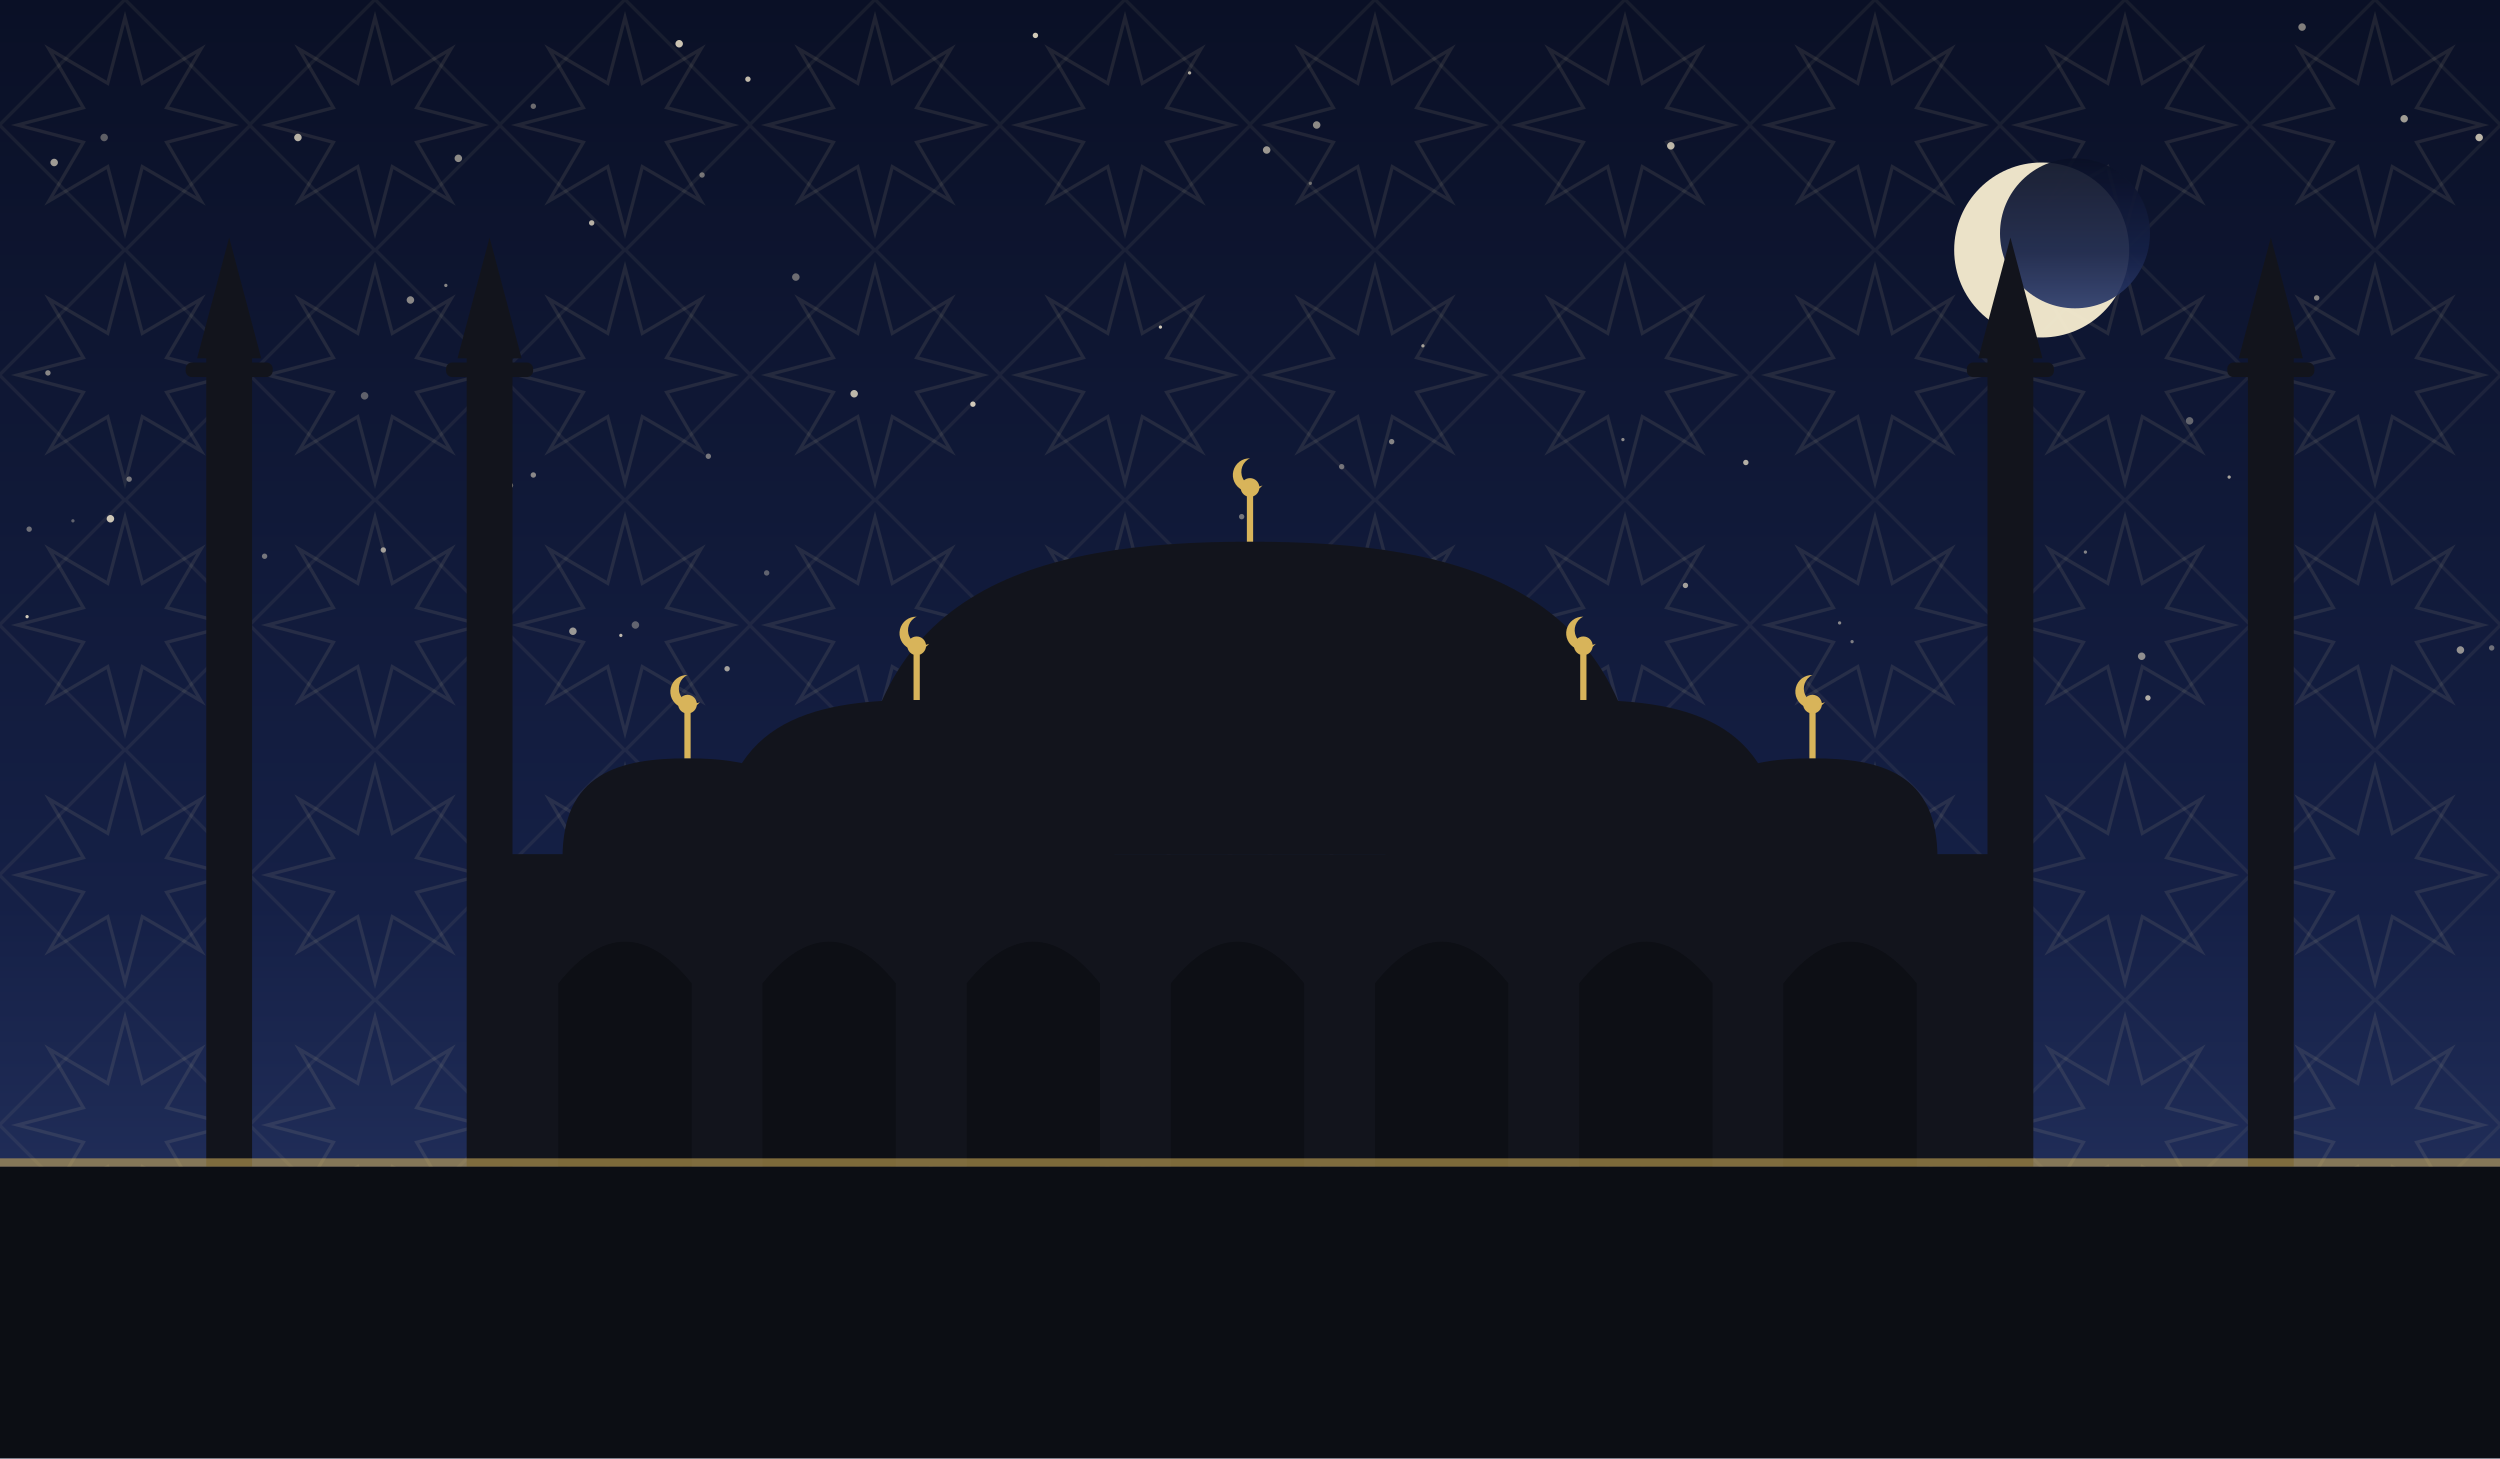
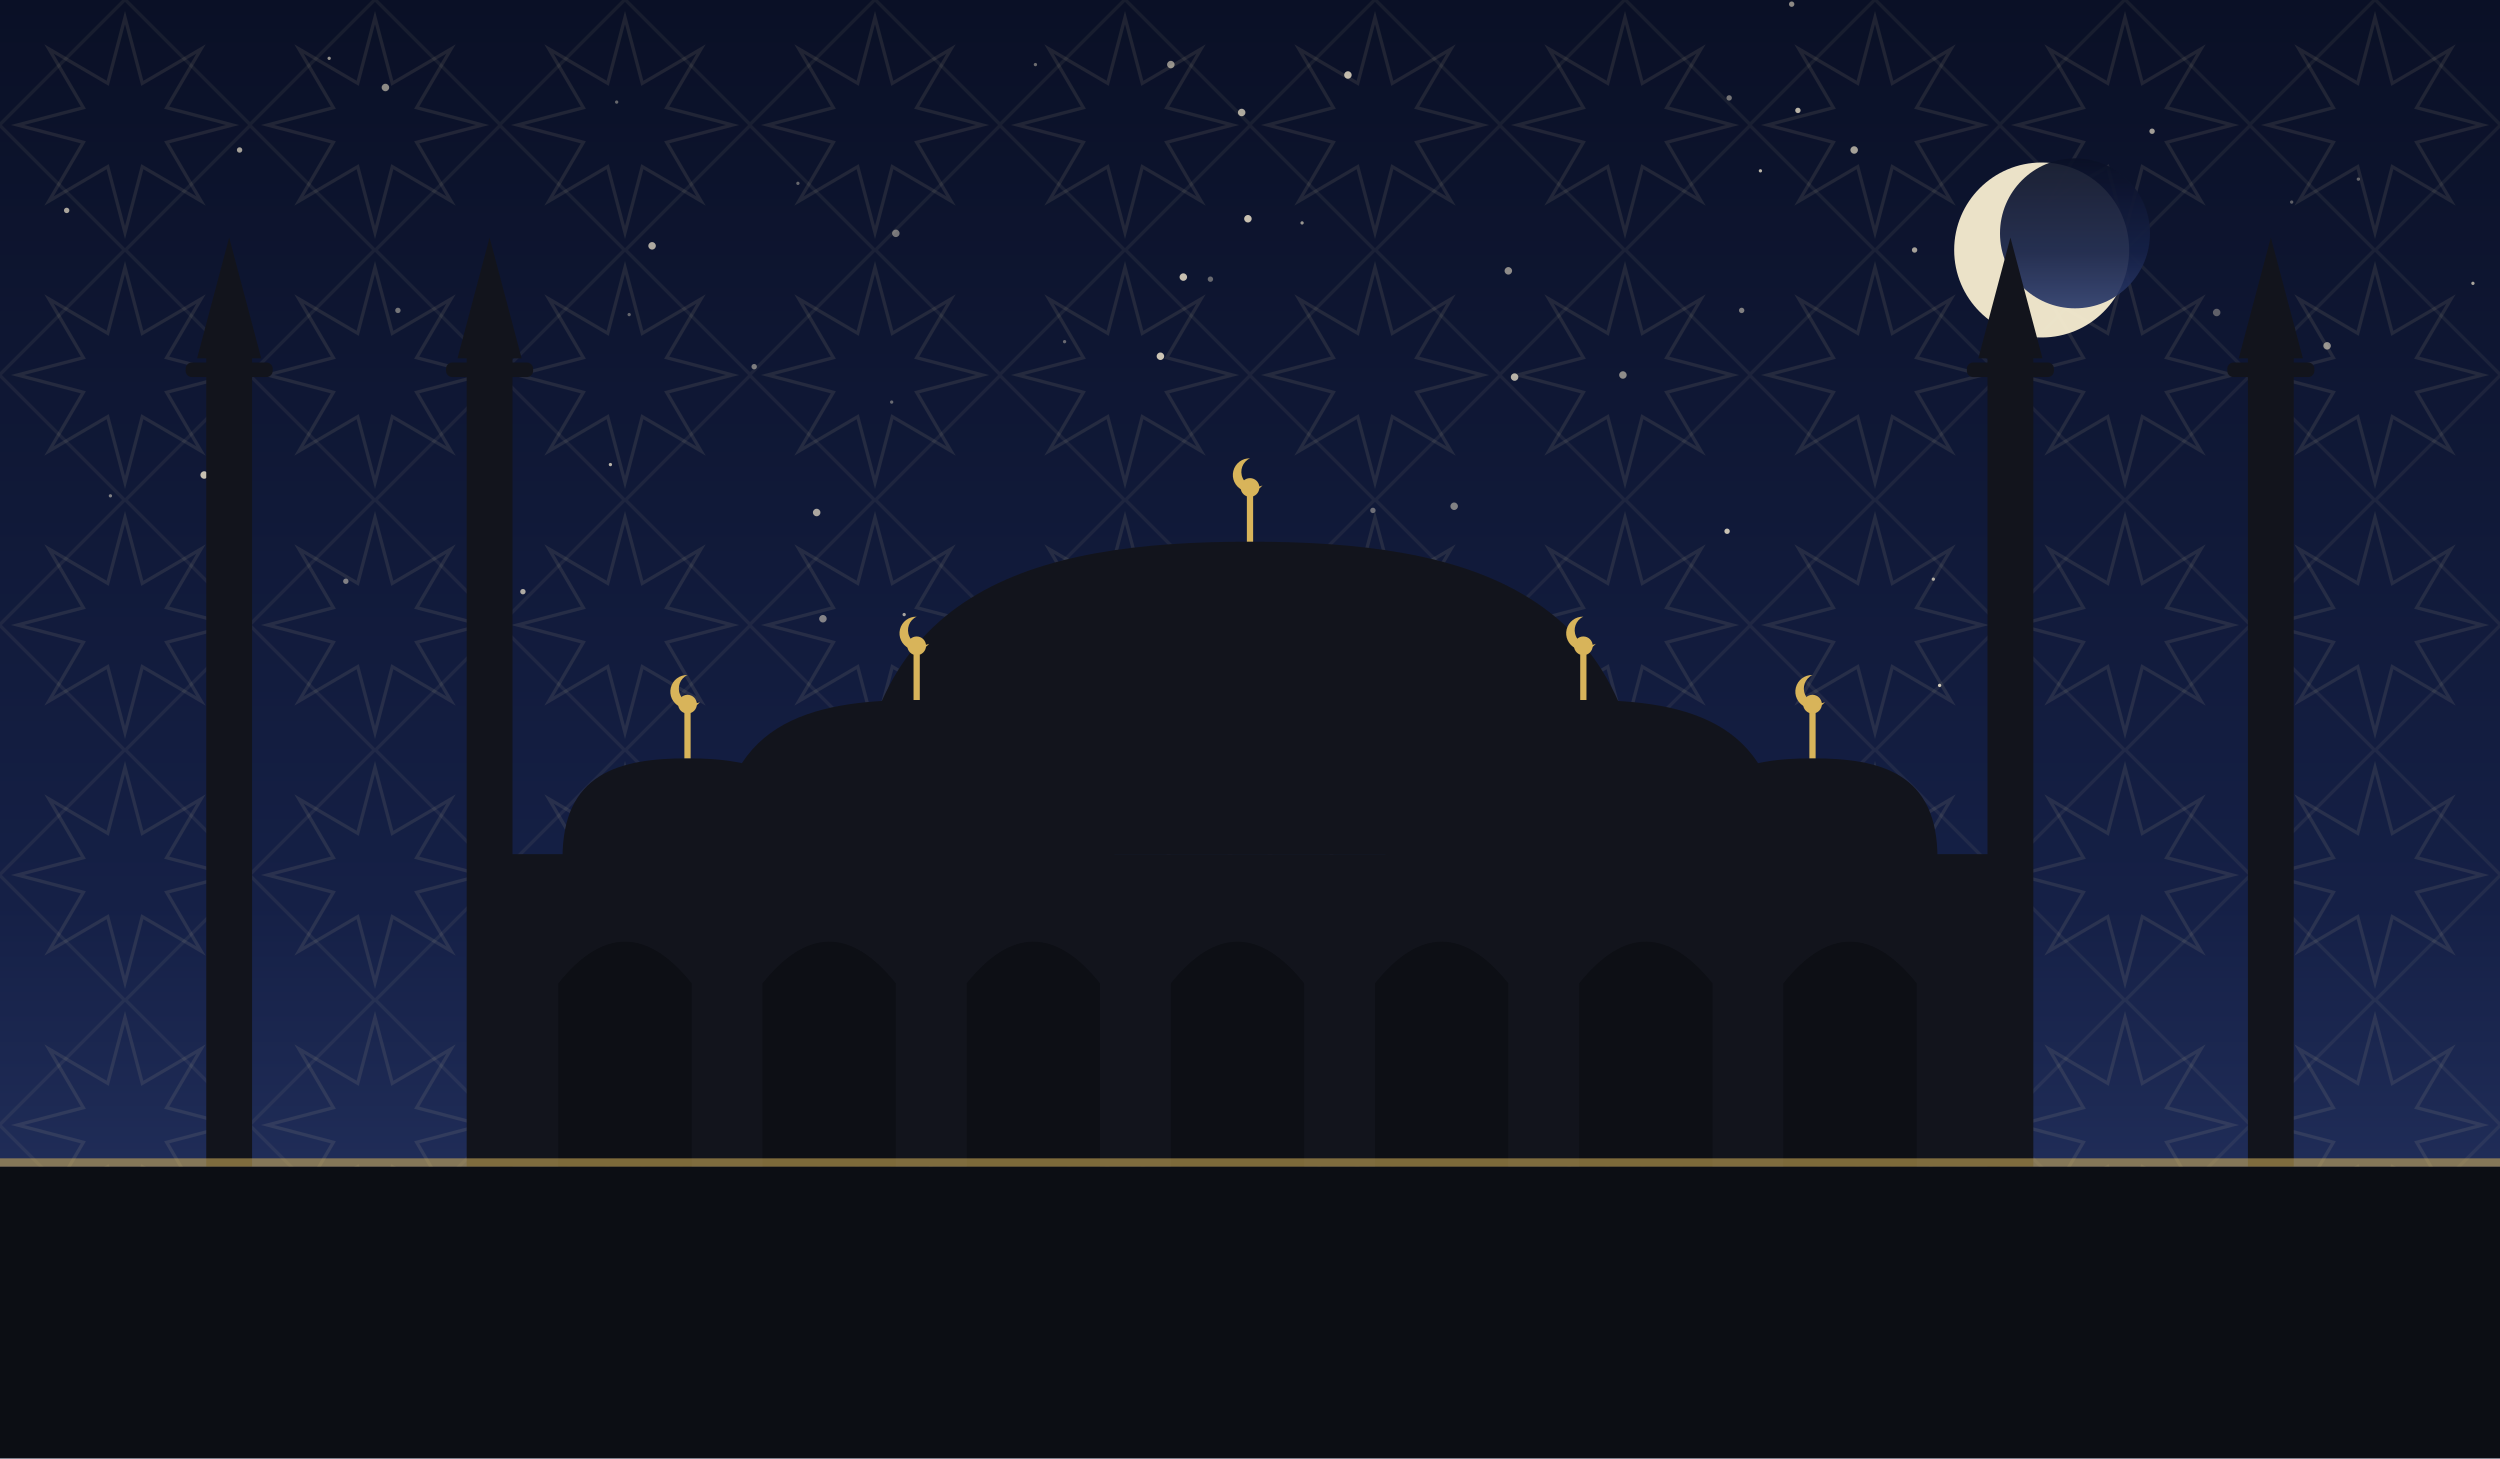
<svg xmlns="http://www.w3.org/2000/svg" viewBox="0 0 1200 700" role="img">
  <defs>
    <linearGradient id="sky" x1="0" y1="0" x2="0" y2="1">
      <stop offset="0" stop-color="#0a1026" />
      <stop offset="0.62" stop-color="#152046" />
      <stop offset="1" stop-color="#2b3a6b" />
    </linearGradient>
    <pattern id="g1" width="120" height="120" patternUnits="userSpaceOnUse">
      <polygon points="111.6,60.0 80.0,68.3 96.5,96.5 68.3,80.0 60.0,111.6 51.7,80.0 23.5,96.5 40.0,68.3 8.4,60.0 40.0,51.7 23.5,23.5 51.7,40.0 60.0,8.4 68.3,40.0 96.5,23.5 80.0,51.7" fill="none" stroke="#e8d9a8" stroke-width="1.6" opacity="0.1" />
      <rect x="17.4" y="17.4" width="85.2" height="85.2" fill="none" stroke="#e8d9a8" stroke-width="1.6" opacity="0.07" transform="rotate(45 60.0 60.0)" />
    </pattern>
  </defs>
  <rect width="1200" height="700" fill="url(#sky)" />
  <rect width="1200" height="700" fill="url(#g1)" />
-   <circle cx="184" cy="264" r="1.3" fill="#f7ecd2" opacity="0.61" />
-   <circle cx="410" cy="189" r="1.8" fill="#f7ecd2" opacity="0.75" />
-   <circle cx="245" cy="233" r="1.3" fill="#f7ecd2" opacity="0.70" />
-   <circle cx="337" cy="84" r="1.3" fill="#f7ecd2" opacity="0.43" />
-   <circle cx="1190" cy="66" r="1.8" fill="#f7ecd2" opacity="0.75" />
-   <circle cx="1196" cy="311" r="1.3" fill="#f7ecd2" opacity="0.41" />
-   <circle cx="571" cy="35" r="0.8" fill="#f7ecd2" opacity="0.70" />
-   <circle cx="683" cy="166" r="0.8" fill="#f7ecd2" opacity="0.63" />
-   <circle cx="596" cy="248" r="1.3" fill="#f7ecd2" opacity="0.43" />
-   <circle cx="382" cy="133" r="1.8" fill="#f7ecd2" opacity="0.41" />
-   <circle cx="497" cy="17" r="1.3" fill="#f7ecd2" opacity="0.84" />
-   <circle cx="629" cy="88" r="0.8" fill="#f7ecd2" opacity="0.37" />
-   <circle cx="802" cy="70" r="1.8" fill="#f7ecd2" opacity="0.75" />
-   <circle cx="368" cy="275" r="1.3" fill="#f7ecd2" opacity="0.35" />
-   <circle cx="23" cy="179" r="1.3" fill="#f7ecd2" opacity="0.52" />
-   <circle cx="175" cy="190" r="1.8" fill="#f7ecd2" opacity="0.35" />
-   <circle cx="608" cy="72" r="1.8" fill="#f7ecd2" opacity="0.61" />
-   <circle cx="1154" cy="57" r="1.8" fill="#f7ecd2" opacity="0.63" />
-   <circle cx="349" cy="321" r="1.3" fill="#f7ecd2" opacity="0.64" />
-   <circle cx="521" cy="272" r="1.3" fill="#f7ecd2" opacity="0.47" />
-   <circle cx="14" cy="254" r="1.3" fill="#f7ecd2" opacity="0.41" />
-   <circle cx="340" cy="219" r="1.3" fill="#f7ecd2" opacity="0.45" />
-   <circle cx="275" cy="303" r="1.8" fill="#f7ecd2" opacity="0.60" />
-   <circle cx="467" cy="194" r="1.3" fill="#f7ecd2" opacity="0.83" />
-   <circle cx="220" cy="76" r="1.8" fill="#f7ecd2" opacity="0.55" />
-   <circle cx="326" cy="21" r="1.8" fill="#f7ecd2" opacity="0.81" />
-   <circle cx="1001" cy="265" r="0.8" fill="#f7ecd2" opacity="0.50" />
-   <circle cx="13" cy="296" r="0.8" fill="#f7ecd2" opacity="0.83" />
-   <circle cx="26" cy="78" r="1.8" fill="#f7ecd2" opacity="0.63" />
-   <circle cx="1112" cy="143" r="1.3" fill="#f7ecd2" opacity="0.51" />
-   <circle cx="127" cy="267" r="1.3" fill="#f7ecd2" opacity="0.44" />
-   <circle cx="359" cy="38" r="1.3" fill="#f7ecd2" opacity="0.77" />
-   <circle cx="632" cy="60" r="1.8" fill="#f7ecd2" opacity="0.55" />
-   <circle cx="298" cy="305" r="0.8" fill="#f7ecd2" opacity="0.75" />
-   <circle cx="53" cy="249" r="1.8" fill="#f7ecd2" opacity="0.82" />
-   <circle cx="305" cy="300" r="1.8" fill="#f7ecd2" opacity="0.35" />
-   <circle cx="838" cy="222" r="1.3" fill="#f7ecd2" opacity="0.71" />
-   <circle cx="284" cy="107" r="1.3" fill="#f7ecd2" opacity="0.73" />
-   <circle cx="779" cy="211" r="0.8" fill="#f7ecd2" opacity="0.54" />
-   <circle cx="1051" cy="202" r="1.8" fill="#f7ecd2" opacity="0.37" />
-   <circle cx="644" cy="224" r="1.3" fill="#f7ecd2" opacity="0.41" />
-   <circle cx="1070" cy="229" r="0.8" fill="#f7ecd2" opacity="0.65" />
-   <circle cx="1105" cy="13" r="1.8" fill="#f7ecd2" opacity="0.50" />
-   <circle cx="197" cy="144" r="1.8" fill="#f7ecd2" opacity="0.53" />
-   <circle cx="50" cy="66" r="1.8" fill="#f7ecd2" opacity="0.35" />
-   <circle cx="256" cy="51" r="1.3" fill="#f7ecd2" opacity="0.41" />
-   <circle cx="1031" cy="335" r="1.3" fill="#f7ecd2" opacity="0.70" />
-   <circle cx="143" cy="66" r="1.8" fill="#f7ecd2" opacity="0.73" />
-   <circle cx="256" cy="228" r="1.3" fill="#f7ecd2" opacity="0.53" />
-   <circle cx="242" cy="193" r="0.8" fill="#f7ecd2" opacity="0.41" />
-   <circle cx="557" cy="157" r="0.8" fill="#f7ecd2" opacity="0.84" />
-   <circle cx="889" cy="308" r="0.8" fill="#f7ecd2" opacity="0.47" />
-   <circle cx="62" cy="230" r="1.3" fill="#f7ecd2" opacity="0.45" />
-   <circle cx="1028" cy="315" r="1.8" fill="#f7ecd2" opacity="0.55" />
-   <circle cx="883" cy="299" r="0.8" fill="#f7ecd2" opacity="0.52" />
-   <circle cx="35" cy="250" r="0.8" fill="#f7ecd2" opacity="0.35" />
-   <circle cx="668" cy="212" r="1.3" fill="#f7ecd2" opacity="0.51" />
-   <circle cx="214" cy="137" r="0.8" fill="#f7ecd2" opacity="0.53" />
-   <circle cx="809" cy="281" r="1.3" fill="#f7ecd2" opacity="0.64" />
-   <circle cx="1181" cy="312" r="1.8" fill="#f7ecd2" opacity="0.57" />
+   <circle cx="1033" cy="63" r="1.3" fill="#f7ecd2" opacity="0.64" />
+   <circle cx="1187" cy="136" r="0.8" fill="#f7ecd2" opacity="0.67" />
+   <circle cx="566" cy="324" r="1.8" fill="#f7ecd2" opacity="0.69" />
+   <circle cx="970" cy="327" r="1.3" fill="#f7ecd2" opacity="0.75" />
+   <circle cx="599" cy="105" r="1.8" fill="#f7ecd2" opacity="0.80" />
+   <circle cx="53" cy="238" r="0.8" fill="#f7ecd2" opacity="0.49" />
+   <circle cx="1132" cy="86" r="0.8" fill="#f7ecd2" opacity="0.37" />
+   <circle cx="836" cy="149" r="1.3" fill="#f7ecd2" opacity="0.49" />
+   <circle cx="965" cy="127" r="0.8" fill="#f7ecd2" opacity="0.40" />
+   <circle cx="919" cy="120" r="1.3" fill="#f7ecd2" opacity="0.65" />
+   <circle cx="98" cy="228" r="1.8" fill="#f7ecd2" opacity="0.79" />
+   <circle cx="302" cy="151" r="0.8" fill="#f7ecd2" opacity="0.37" />
+   <circle cx="931" cy="329" r="0.8" fill="#f7ecd2" opacity="0.84" />
+   <circle cx="185" cy="42" r="1.8" fill="#f7ecd2" opacity="0.55" />
+   <circle cx="1064" cy="150" r="1.8" fill="#f7ecd2" opacity="0.35" />
+   <circle cx="568" cy="133" r="1.8" fill="#f7ecd2" opacity="0.79" />
+   <circle cx="497" cy="31" r="0.8" fill="#f7ecd2" opacity="0.42" />
+   <circle cx="251" cy="284" r="1.3" fill="#f7ecd2" opacity="0.69" />
+   <circle cx="430" cy="112" r="1.8" fill="#f7ecd2" opacity="0.45" />
+   <circle cx="434" cy="295" r="0.8" fill="#f7ecd2" opacity="0.65" />
+   <circle cx="863" cy="53" r="1.3" fill="#f7ecd2" opacity="0.74" />
+   <circle cx="1117" cy="166" r="1.8" fill="#f7ecd2" opacity="0.57" />
+   <circle cx="596" cy="54" r="1.8" fill="#f7ecd2" opacity="0.69" />
+   <circle cx="1100" cy="97" r="0.8" fill="#f7ecd2" opacity="0.35" />
+   <circle cx="829" cy="255" r="1.3" fill="#f7ecd2" opacity="0.80" />
+   <circle cx="383" cy="88" r="0.8" fill="#f7ecd2" opacity="0.39" />
+   <circle cx="362" cy="176" r="1.3" fill="#f7ecd2" opacity="0.47" />
+   <circle cx="166" cy="279" r="1.3" fill="#f7ecd2" opacity="0.49" />
+   <circle cx="395" cy="297" r="1.8" fill="#f7ecd2" opacity="0.50" />
+   <circle cx="449" cy="330" r="1.8" fill="#f7ecd2" opacity="0.55" />
+   <circle cx="928" cy="278" r="0.8" fill="#f7ecd2" opacity="0.69" />
+   <circle cx="32" cy="101" r="1.3" fill="#f7ecd2" opacity="0.67" />
+   <circle cx="761" cy="319" r="0.8" fill="#f7ecd2" opacity="0.44" />
+   <circle cx="115" cy="72" r="1.3" fill="#f7ecd2" opacity="0.65" />
+   <circle cx="1094" cy="220" r="0.8" fill="#f7ecd2" opacity="0.65" />
+   <circle cx="698" cy="243" r="1.8" fill="#f7ecd2" opacity="0.49" />
+   <circle cx="727" cy="181" r="1.8" fill="#f7ecd2" opacity="0.72" />
+   <circle cx="581" cy="134" r="1.3" fill="#f7ecd2" opacity="0.39" />
+   <circle cx="860" cy="2" r="1.3" fill="#f7ecd2" opacity="0.55" />
+   <circle cx="964" cy="225" r="1.3" fill="#f7ecd2" opacity="0.35" />
+   <circle cx="293" cy="223" r="0.8" fill="#f7ecd2" opacity="0.74" />
+   <circle cx="647" cy="36" r="1.8" fill="#f7ecd2" opacity="0.77" />
+   <circle cx="226" cy="304" r="1.8" fill="#f7ecd2" opacity="0.39" />
+   <circle cx="830" cy="47" r="1.3" fill="#f7ecd2" opacity="0.45" />
+   <circle cx="659" cy="245" r="1.3" fill="#f7ecd2" opacity="0.40" />
+   <circle cx="313" cy="118" r="1.8" fill="#f7ecd2" opacity="0.69" />
+   <circle cx="392" cy="246" r="1.8" fill="#f7ecd2" opacity="0.67" />
+   <circle cx="296" cy="49" r="0.8" fill="#f7ecd2" opacity="0.39" />
+   <circle cx="625" cy="107" r="0.8" fill="#f7ecd2" opacity="0.60" />
+   <circle cx="779" cy="180" r="1.8" fill="#f7ecd2" opacity="0.55" />
+   <circle cx="158" cy="28" r="0.8" fill="#f7ecd2" opacity="0.59" />
+   <circle cx="562" cy="31" r="1.8" fill="#f7ecd2" opacity="0.57" />
+   <circle cx="191" cy="149" r="1.3" fill="#f7ecd2" opacity="0.44" />
+   <circle cx="845" cy="82" r="0.8" fill="#f7ecd2" opacity="0.75" />
+   <circle cx="724" cy="130" r="1.8" fill="#f7ecd2" opacity="0.55" />
+   <circle cx="428" cy="193" r="0.8" fill="#f7ecd2" opacity="0.39" />
+   <circle cx="557" cy="171" r="1.8" fill="#f7ecd2" opacity="0.82" />
+   <circle cx="511" cy="164" r="0.8" fill="#f7ecd2" opacity="0.39" />
+   <circle cx="890" cy="72" r="1.8" fill="#f7ecd2" opacity="0.65" />
+   <circle cx="1094" cy="335" r="1.3" fill="#f7ecd2" opacity="0.75" />
  <circle cx="980" cy="120" r="42" fill="#f6ecd0" opacity="0.95" />
  <circle cx="996" cy="112" r="36" fill="url(#sky)" opacity="0.92" />
  <rect x="240" y="410" width="720" height="150" fill="#12141c" />
  <path d="M 268 560 L 268 472 Q 300 432 332 472 L 332 560 Z" fill="#0c0e14" opacity="0.9" />
  <path d="M 366 560 L 366 472 Q 398 432 430 472 L 430 560 Z" fill="#0c0e14" opacity="0.9" />
  <path d="M 464 560 L 464 472 Q 496 432 528 472 L 528 560 Z" fill="#0c0e14" opacity="0.9" />
  <path d="M 562 560 L 562 472 Q 594 432 626 472 L 626 560 Z" fill="#0c0e14" opacity="0.9" />
  <path d="M 660 560 L 660 472 Q 692 432 724 472 L 724 560 Z" fill="#0c0e14" opacity="0.9" />
  <path d="M 758 560 L 758 472 Q 790 432 822 472 L 822 560 Z" fill="#0c0e14" opacity="0.9" />
  <path d="M 856 560 L 856 472 Q 888 432 920 472 L 920 560 Z" fill="#0c0e14" opacity="0.9" />
  <path d="M 410 410 C 410 282.5, 495.5 260, 600 260 C 704.5 260, 790 282.5, 790 410 Z" fill="#12141c" />
  <line x1="600" y1="260" x2="600" y2="238" stroke="#d8b45a" stroke-width="3" />
  <circle cx="600" cy="234" r="4.5" fill="#d8b45a" />
  <path d="M 600 220 a 8 8 0 1 0 6 13 a 6.4 6.4 0 1 1 -6 -13 Z" fill="#d8b45a" />
  <path d="M 345 412 C 345 347.4, 387.75 336.0, 440 336.0 C 492.25 336.0, 535 347.4, 535 412 Z" fill="#12141c" />
  <line x1="440" y1="336.0" x2="440" y2="314.0" stroke="#d8b45a" stroke-width="3" />
  <circle cx="440" cy="310.0" r="4.5" fill="#d8b45a" />
  <path d="M 440 296.0 a 8 8 0 1 0 6 13 a 6.4 6.4 0 1 1 -6 -13 Z" fill="#d8b45a" />
  <path d="M 665 412 C 665 347.4, 707.75 336.0, 760 336.0 C 812.25 336.0, 855 347.4, 855 412 Z" fill="#12141c" />
  <line x1="760" y1="336.0" x2="760" y2="314.0" stroke="#d8b45a" stroke-width="3" />
  <circle cx="760" cy="310.0" r="4.5" fill="#d8b45a" />
  <path d="M 760 296.0 a 8 8 0 1 0 6 13 a 6.4 6.4 0 1 1 -6 -13 Z" fill="#d8b45a" />
  <path d="M 270 412 C 270 371.2, 297.0 364.0, 330 364.0 C 363.0 364.0, 390 371.2, 390 412 Z" fill="#12141c" />
  <line x1="330" y1="364.0" x2="330" y2="342.0" stroke="#d8b45a" stroke-width="3" />
  <circle cx="330" cy="338.0" r="4.5" fill="#d8b45a" />
  <path d="M 330 324.0 a 8 8 0 1 0 6 13 a 6.4 6.4 0 1 1 -6 -13 Z" fill="#d8b45a" />
  <path d="M 810 412 C 810 371.2, 837.0 364.0, 870 364.0 C 903.0 364.0, 930 371.2, 930 412 Z" fill="#12141c" />
  <line x1="870" y1="364.0" x2="870" y2="342.0" stroke="#d8b45a" stroke-width="3" />
  <circle cx="870" cy="338.0" r="4.5" fill="#d8b45a" />
  <path d="M 870 324.0 a 8 8 0 1 0 6 13 a 6.4 6.4 0 1 1 -6 -13 Z" fill="#d8b45a" />
  <rect x="99.0" y="170" width="22" height="390" fill="#12141c" />
  <rect x="89.1" y="174" width="41.8" height="7" rx="3" fill="#12141c" />
  <path d="M 94.6 172 L 110 114 L 125.4 172 Z" fill="#12141c" />
  <rect x="224.0" y="170" width="22" height="390" fill="#12141c" />
  <rect x="214.1" y="174" width="41.8" height="7" rx="3" fill="#12141c" />
  <path d="M 219.6 172 L 235 114 L 250.4 172 Z" fill="#12141c" />
  <rect x="954.0" y="170" width="22" height="390" fill="#12141c" />
  <rect x="944.1" y="174" width="41.8" height="7" rx="3" fill="#12141c" />
  <path d="M 949.6 172 L 965 114 L 980.4 172 Z" fill="#12141c" />
  <rect x="1079.0" y="170" width="22" height="390" fill="#12141c" />
  <rect x="1069.1" y="174" width="41.8" height="7" rx="3" fill="#12141c" />
  <path d="M 1074.6 172 L 1090 114 L 1105.4 172 Z" fill="#12141c" />
  <rect x="0" y="560" width="1200" height="140" fill="#0c0e14" />
  <rect x="0" y="556" width="1200" height="4" fill="#d8b45a" opacity="0.55" />
</svg>
